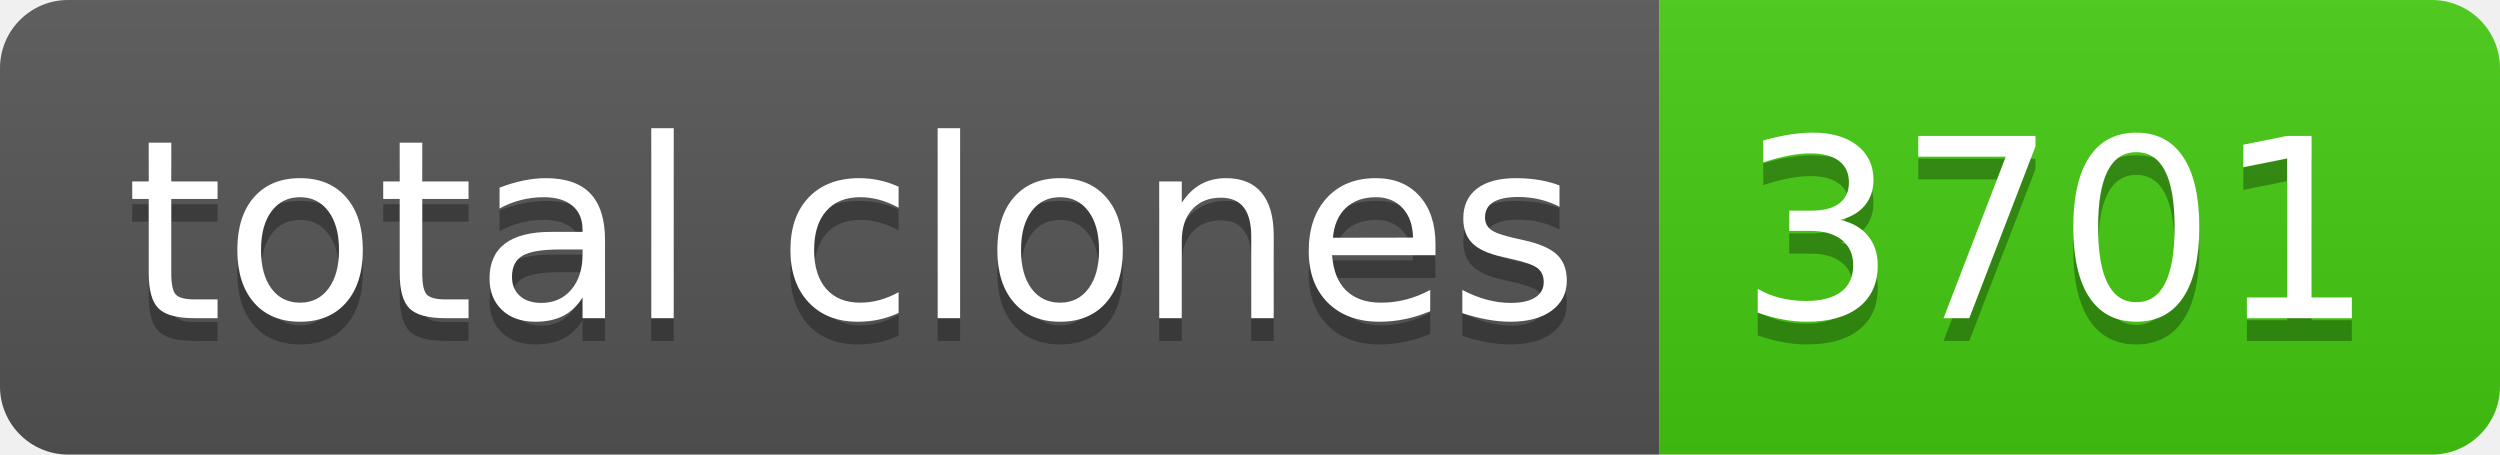
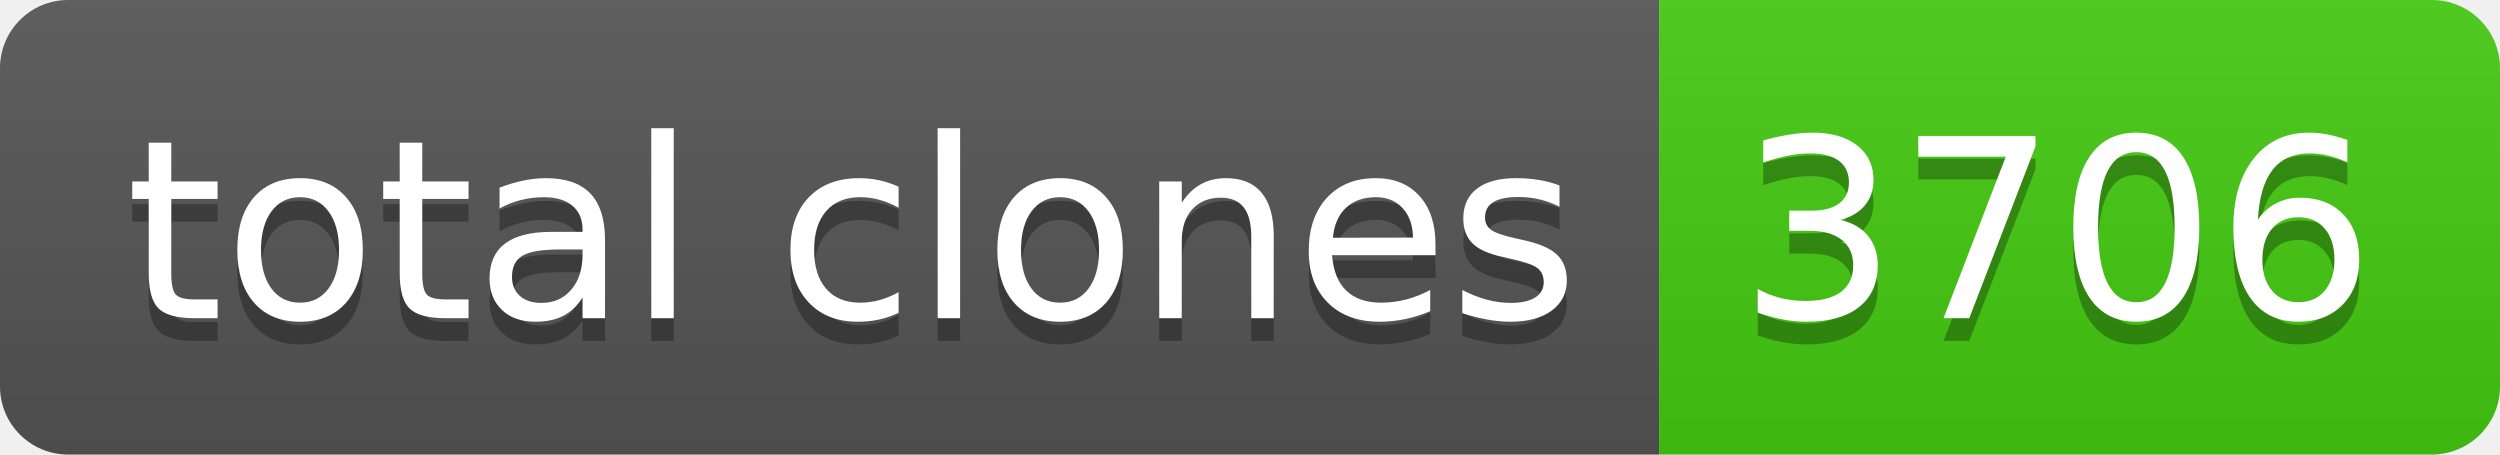
- <svg xmlns="http://www.w3.org/2000/svg" width="110" height="20" role="img" aria-label="total clones: 3701">
+ <svg xmlns="http://www.w3.org/2000/svg" width="110" height="20" role="img" aria-label="total clones: 3706">
  <linearGradient id="s" x2="0" y2="100%">
    <stop offset="0" stop-color="#bbb" stop-opacity=".1" />
    <stop offset="1" stop-opacity=".1" />
  </linearGradient>
  <clipPath id="r">
    <rect width="110" height="20" rx="3" fill="#fff" />
  </clipPath>
  <g clip-path="url(#r)">
    <rect width="73" height="20" fill="#555" />
    <rect x="73" width="37" height="20" fill="#4c1" />
    <rect width="110" height="20" fill="url(#s)" />
  </g>
  <g fill="#fff" text-anchor="middle" font-family="Verdana,Geneva,DejaVu Sans,sans-serif" text-rendering="geometricPrecision" font-size="110">
    <text aria-hidden="true" x="375" y="150" fill="#010101" fill-opacity=".3" transform="scale(.1)" textLength="630">total clones</text>
    <text x="375" y="140" transform="scale(.1)" fill="#fff" textLength="630">total clones</text>
-     <text aria-hidden="true" x="905" y="150" fill="#010101" fill-opacity=".3" transform="scale(.1)" textLength="270">3701</text>
-     <text x="905" y="140" transform="scale(.1)" fill="#fff" textLength="270">3701</text>
+     <text aria-hidden="true" x="905" y="150" fill="#010101" fill-opacity=".3" transform="scale(.1)" textLength="270">3706</text>
+     <text x="905" y="140" transform="scale(.1)" fill="#fff" textLength="270">3706</text>
  </g>
</svg>
